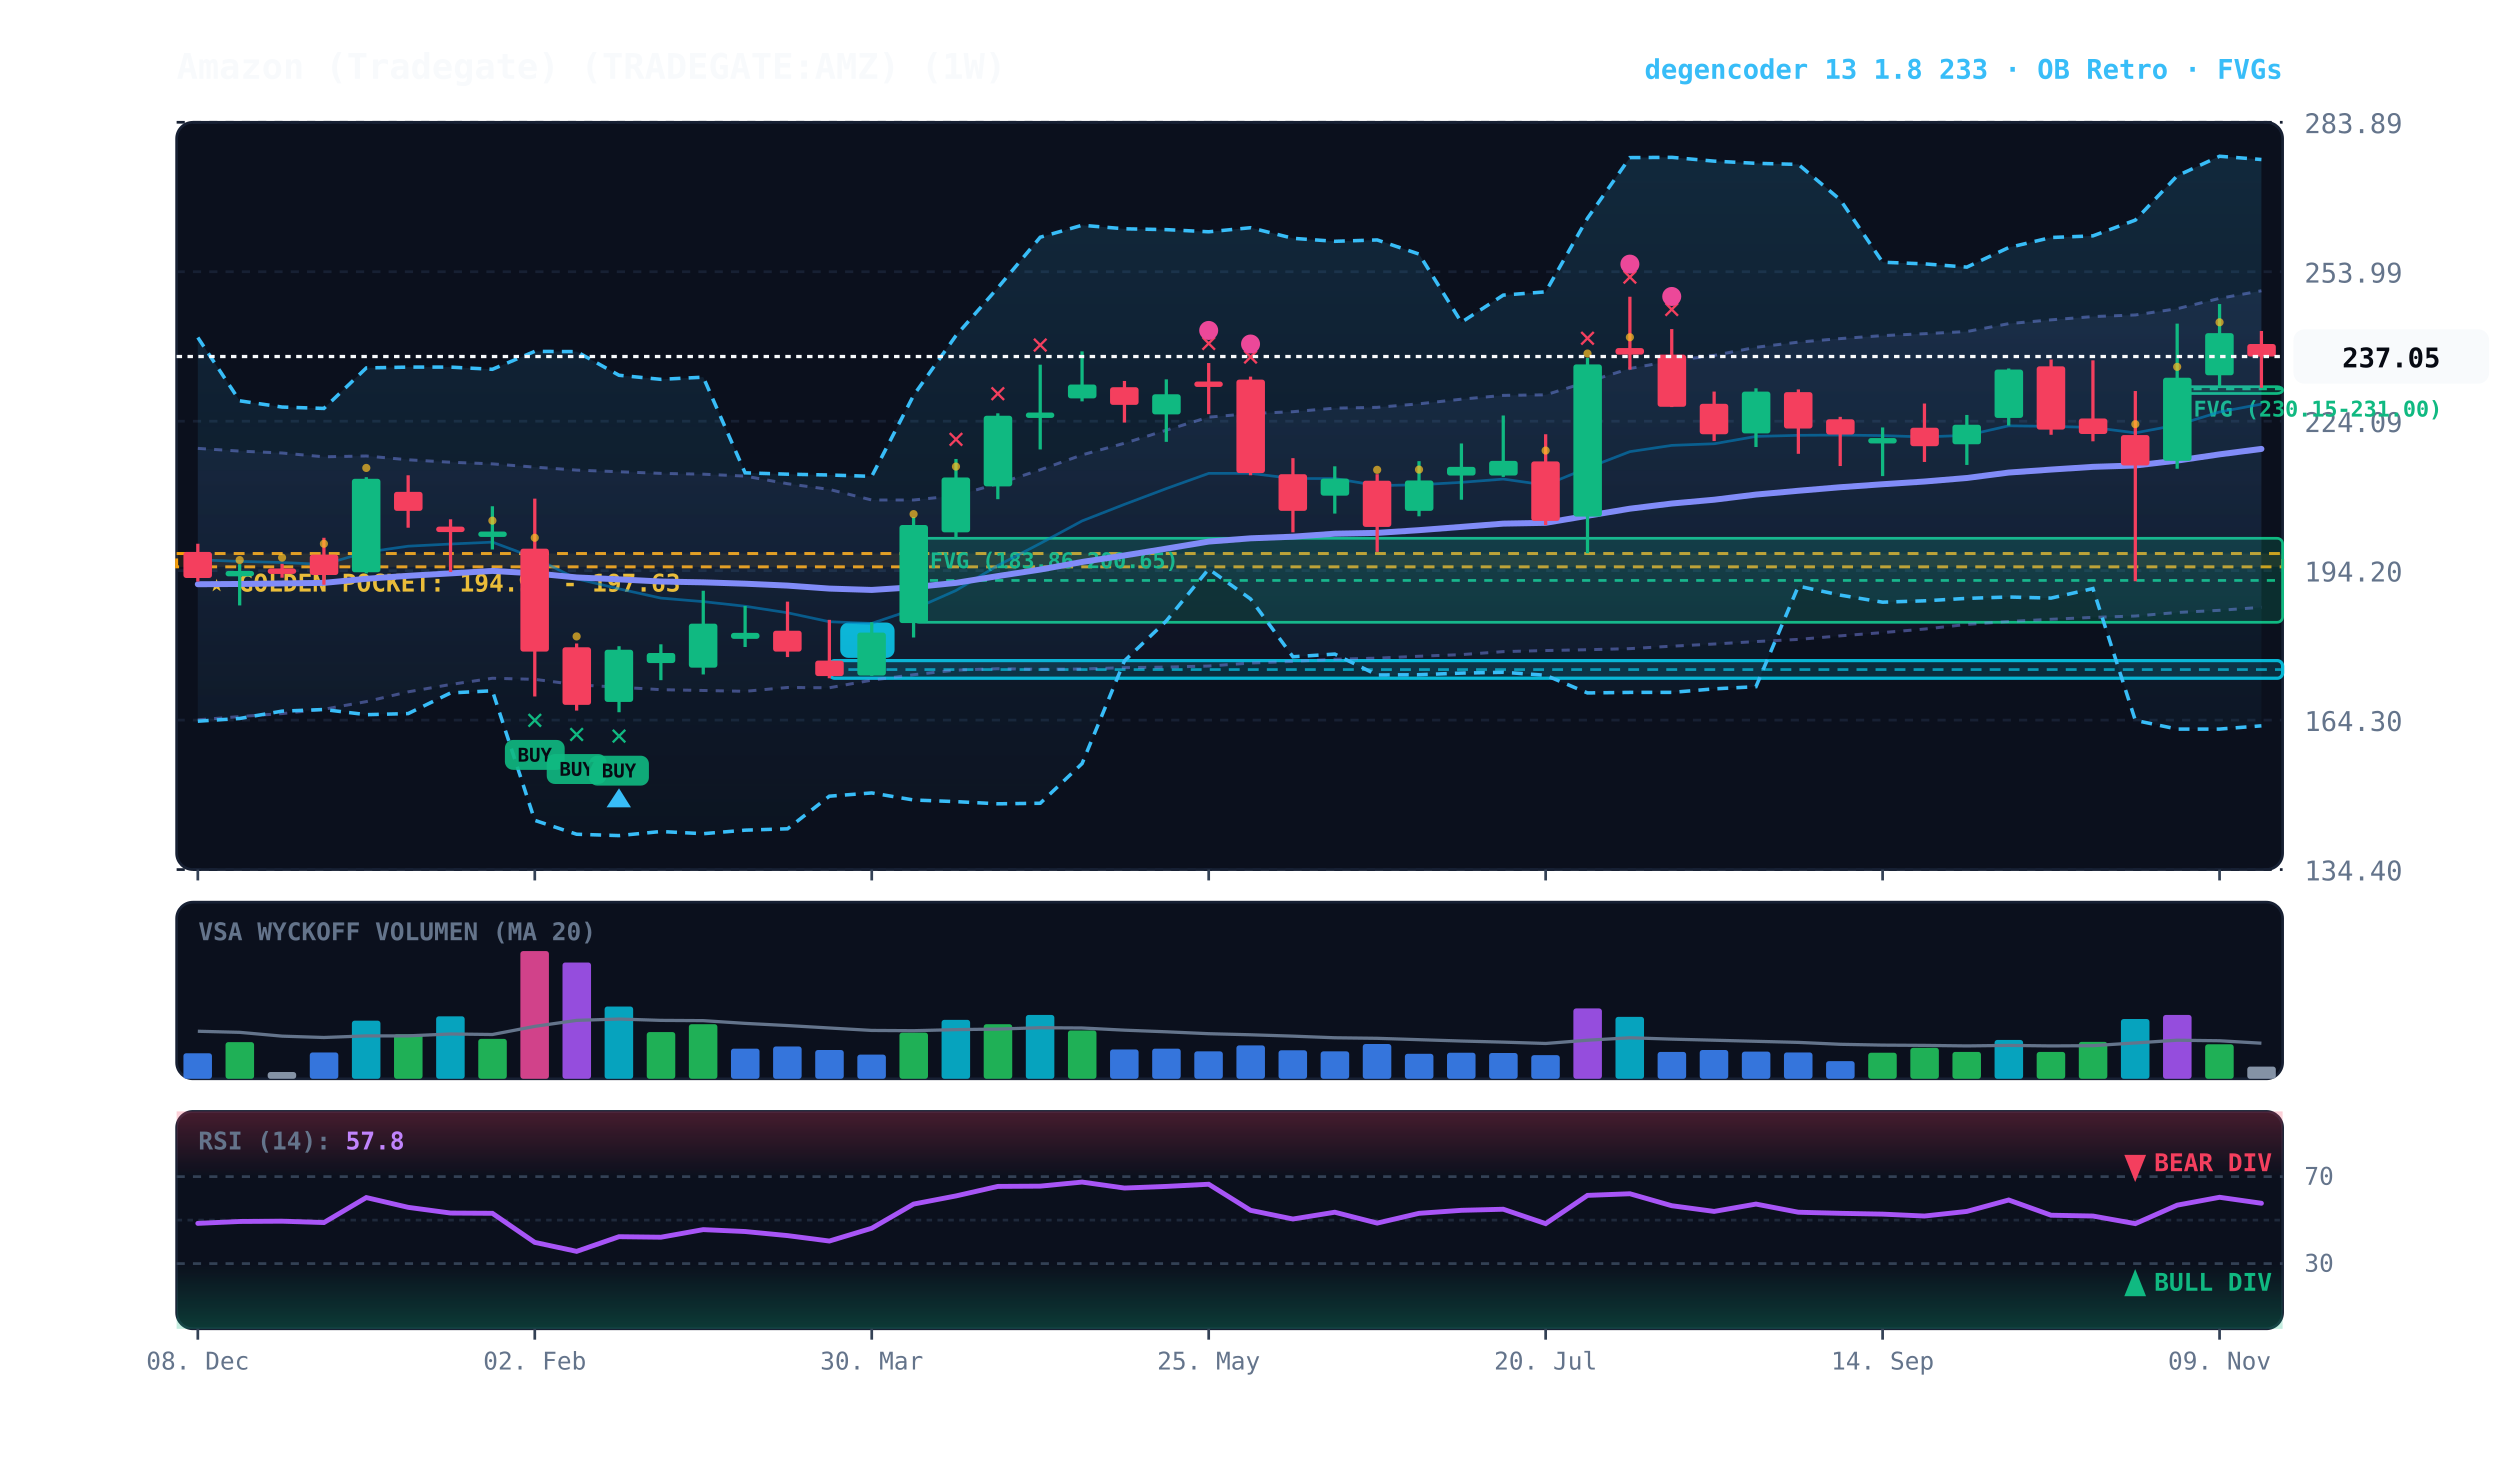
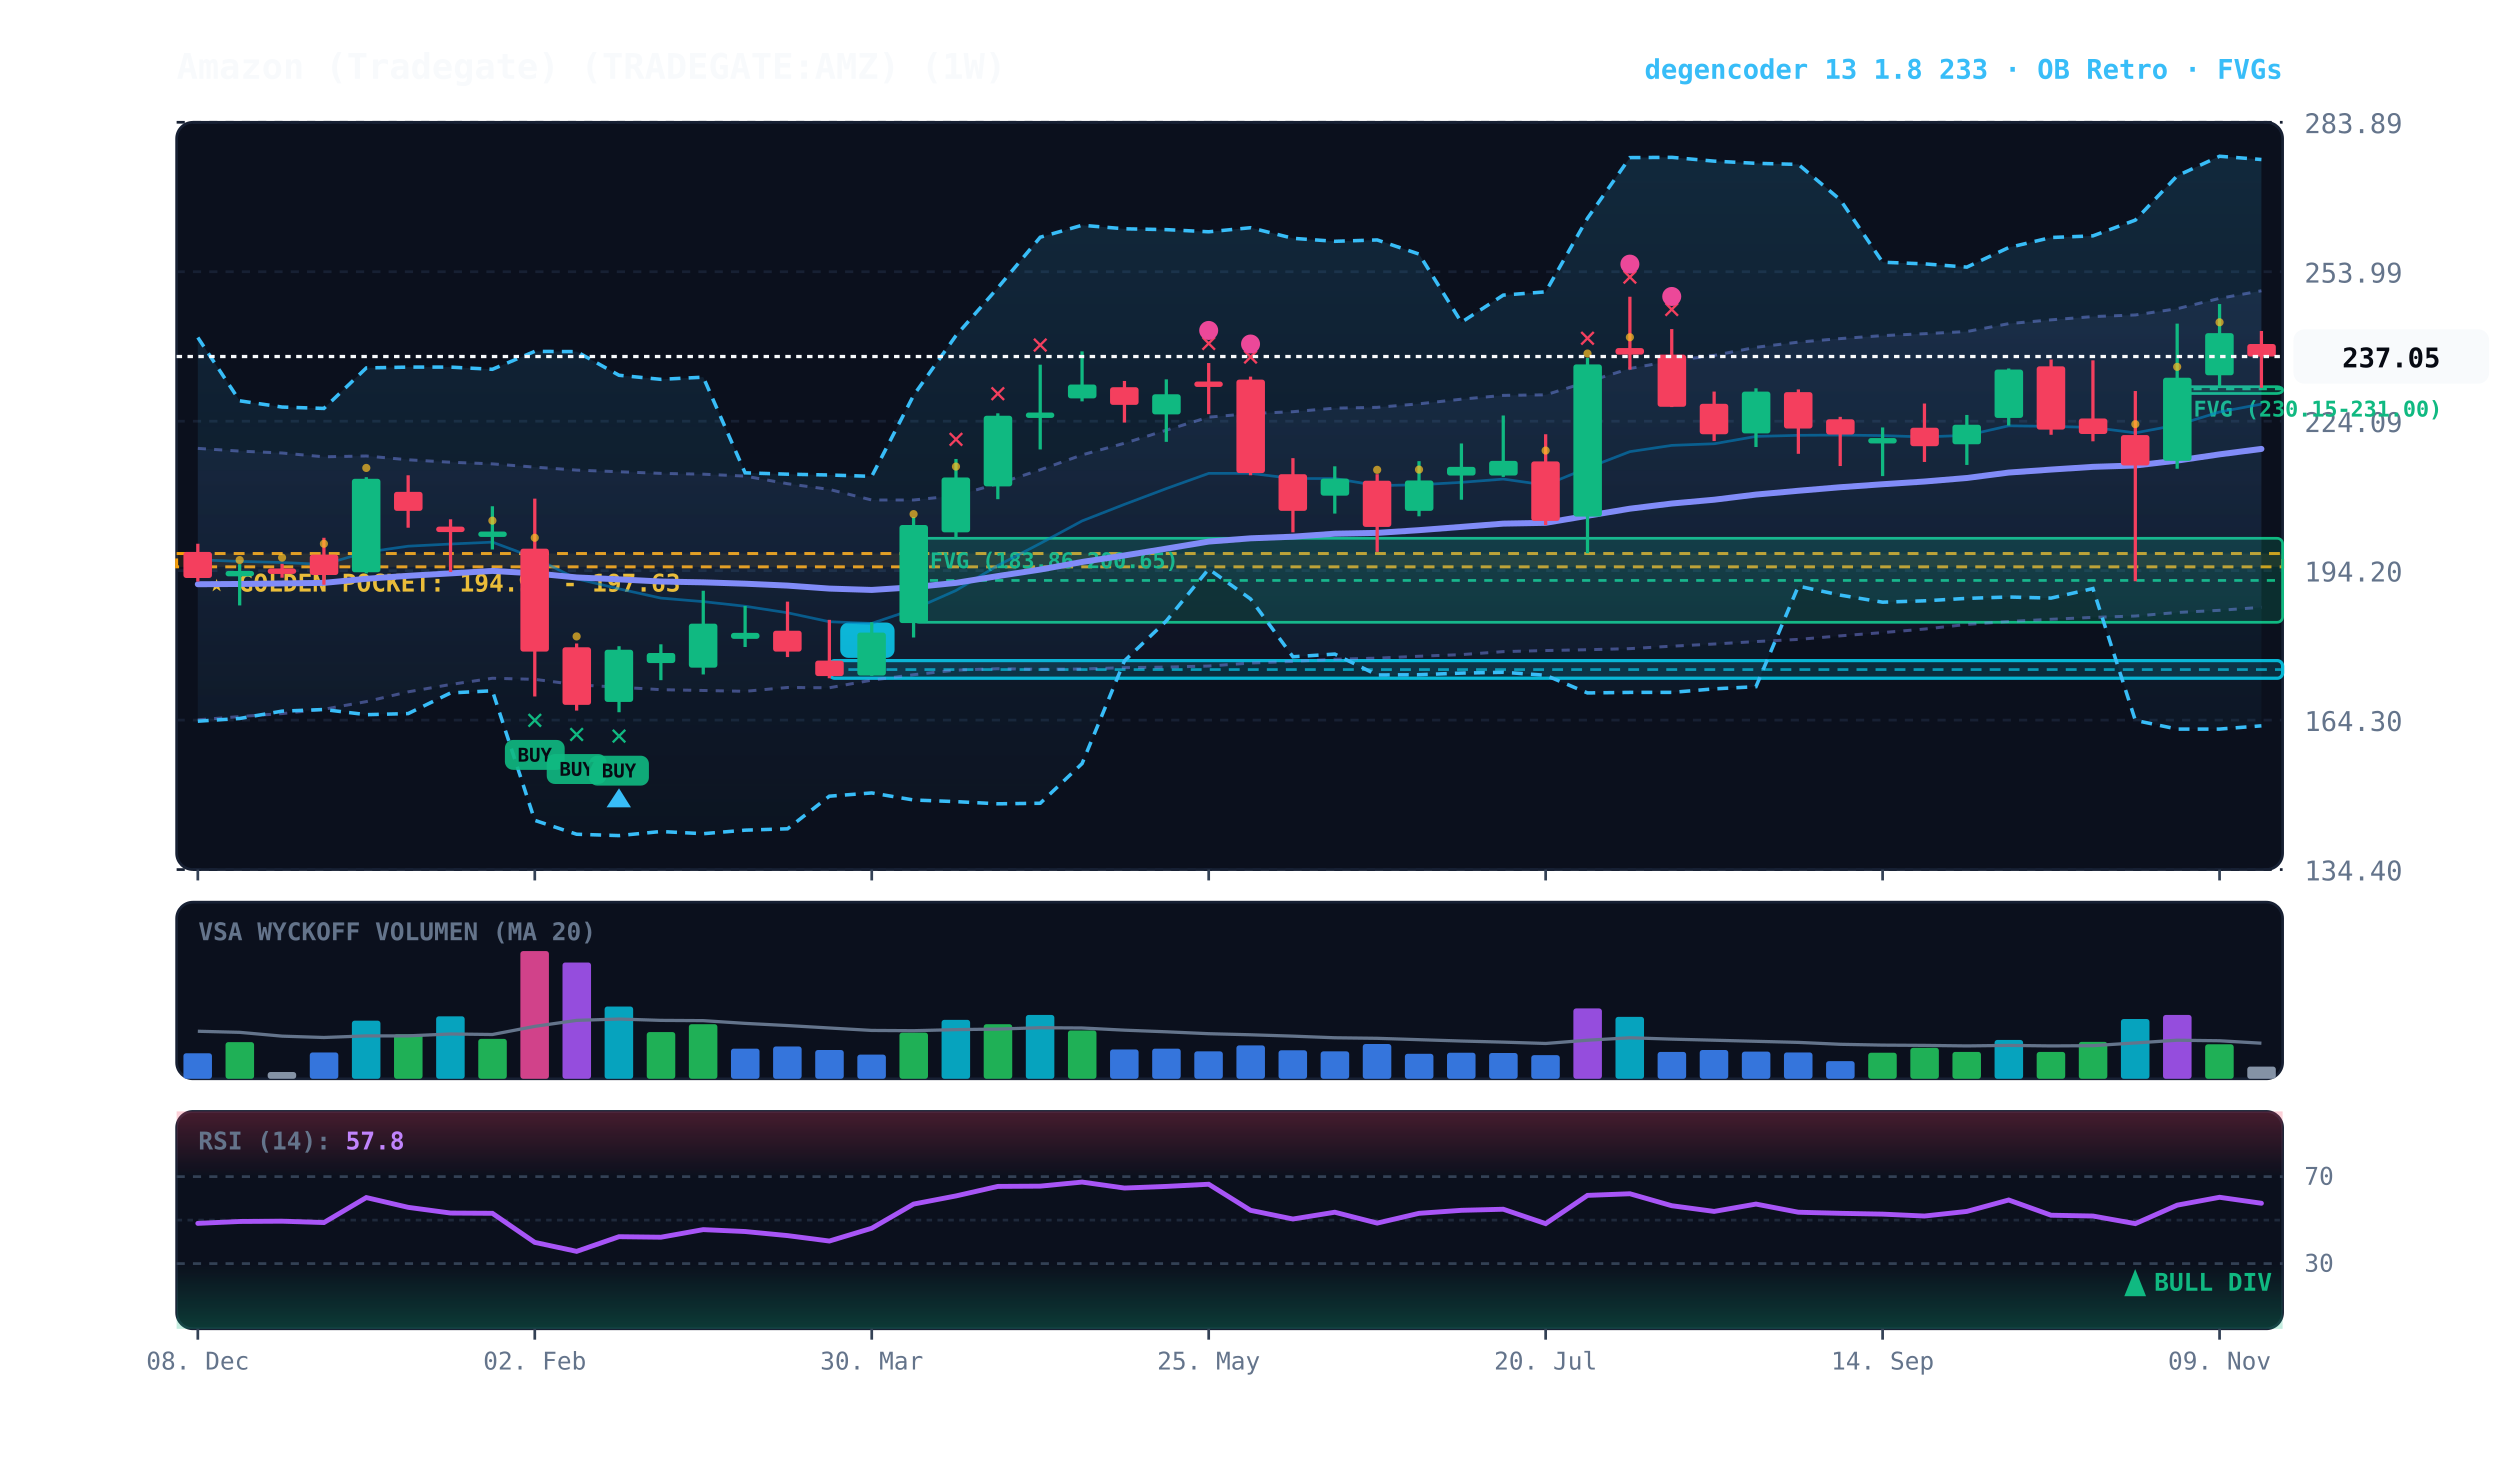
<svg xmlns="http://www.w3.org/2000/svg" viewBox="0 0 920 540" width="100%" height="100%" style="background:#070a13; font-family:'JetBrains Mono', monospace;">
  <defs>
    <linearGradient id="cloud-grad" x1="0%" y1="0%" x2="0%" y2="100%">
      <stop offset="0%" stop-color="#38bdf8" stop-opacity="0.14" />
      <stop offset="100%" stop-color="#38bdf8" stop-opacity="0.02" />
    </linearGradient>
    <linearGradient id="rfe-cloud" x1="0%" y1="0%" x2="0%" y2="100%">
      <stop offset="0%" stop-color="#818cf8" stop-opacity="0.09" />
      <stop offset="100%" stop-color="#818cf8" stop-opacity="0.02" />
    </linearGradient>
    <linearGradient id="rsi-overbought" x1="0%" y1="0%" x2="0%" y2="100%">
      <stop offset="0%" stop-color="#f43f5e" stop-opacity="0.25" />
      <stop offset="100%" stop-color="#f43f5e" stop-opacity="0.0" />
    </linearGradient>
    <linearGradient id="rsi-oversold" x1="0%" y1="0%" x2="0%" y2="100%">
      <stop offset="0%" stop-color="#10b981" stop-opacity="0.0" />
      <stop offset="100%" stop-color="#10b981" stop-opacity="0.25" />
    </linearGradient>
  </defs>
  <rect x="65" y="45" width="775" height="275" fill="#0b101d" rx="6" stroke="#172033" stroke-width="1" />
  <rect x="65" y="332" width="775" height="65" fill="#0b101d" rx="6" stroke="#172033" stroke-width="1" />
  <rect x="65" y="409" width="775" height="80" fill="#0b101d" rx="6" stroke="#172033" stroke-width="1" />
  <line x1="65" y1="320.0" x2="840" y2="320.0" stroke="#172033" stroke-dasharray="3,3" stroke-width="1" />
  <text x="848" y="324.0" fill="#64748b" font-size="10" text-anchor="start">134.40</text>
  <line x1="65" y1="265.0" x2="840" y2="265.0" stroke="#172033" stroke-dasharray="3,3" stroke-width="1" />
  <text x="848" y="269.0" fill="#64748b" font-size="10" text-anchor="start">164.30</text>
  <line x1="65" y1="210.0" x2="840" y2="210.0" stroke="#172033" stroke-dasharray="3,3" stroke-width="1" />
  <text x="848" y="214.0" fill="#64748b" font-size="10" text-anchor="start">194.20</text>
  <line x1="65" y1="155.0" x2="840" y2="155.0" stroke="#172033" stroke-dasharray="3,3" stroke-width="1" />
  <text x="848" y="159.0" fill="#64748b" font-size="10" text-anchor="start">224.09</text>
  <line x1="65" y1="100.0" x2="840" y2="100.0" stroke="#172033" stroke-dasharray="3,3" stroke-width="1" />
  <text x="848" y="104.0" fill="#64748b" font-size="10" text-anchor="start">253.99</text>
  <line x1="65" y1="45.0" x2="840" y2="45.0" stroke="#172033" stroke-dasharray="3,3" stroke-width="1" />
  <text x="848" y="49.0" fill="#64748b" font-size="10" text-anchor="start">283.89</text>
  <rect x="65" y="203.7" width="775" height="4.9" fill="rgba(245, 158, 11, 0.10)" stroke="#f59e0b" stroke-dasharray="4,3" stroke-width="1.1" />
  <text x="77" y="217.7" fill="#fbbf24" font-size="9" font-weight="bold">★ GOLDEN POCKET: 194.97 - 197.63</text>
  <rect x="801.2" y="142.3" width="38.8" height="2.5" fill="rgba(16, 185, 129, 0.18)" stroke="#10b981" stroke-width="1" rx="2" />
  <line x1="801.2" y1="143.1" x2="840" y2="143.1" stroke="#10b981" stroke-dasharray="3,3" stroke-width="1" />
  <text x="807.2" y="153.3" fill="#10b981" font-size="8" font-weight="bold">FVG (230.15-231.00)</text>
  <rect x="336.2" y="198.1" width="503.8" height="30.9" fill="rgba(16, 185, 129, 0.18)" stroke="#10b981" stroke-width="1" rx="2" />
  <line x1="336.2" y1="213.6" x2="840" y2="213.6" stroke="#10b981" stroke-dasharray="3,3" stroke-width="1" />
  <text x="342.2" y="209.1" fill="#10b981" font-size="8" font-weight="bold">FVG (183.86-200.65)</text>
  <rect x="305.2" y="243.1" width="534.8" height="6.5" fill="rgba(6, 182, 212, 0.18)" stroke="#06b6d4" stroke-width="1.2" rx="2" />
  <line x1="305.2" y1="246.4" x2="840" y2="246.4" stroke="#06b6d4" stroke-dasharray="4,3" stroke-width="1.0" opacity="0.8" />
  <rect x="309.2" y="229.1" width="20" height="13" fill="#06b6d4" rx="3" />
  <text x="319.2" y="239.1" fill="#070a13" font-size="8" font-weight="bold" text-anchor="middle">B</text>
  <polygon points="72.8,165.0 88.2,166.0 103.8,166.7 119.2,168.1 134.8,167.8 150.2,169.2 165.8,170.1 181.2,170.7 196.8,171.9 212.2,173.0 227.8,173.6 243.2,174.2 258.8,174.5 274.2,175.2 289.8,178.0 305.2,180.1 320.8,184.0 336.2,184.0 351.8,182.4 367.2,178.0 382.8,172.9 398.2,167.4 413.8,163.1 429.2,158.3 444.8,153.5 460.2,152.2 475.8,151.5 491.2,150.2 506.8,149.9 522.2,148.6 537.8,146.9 553.2,145.5 568.8,145.3 584.2,140.5 599.8,135.6 615.2,132.8 630.8,130.8 646.2,127.8 661.8,125.9 677.2,124.6 692.8,123.5 708.2,122.8 723.8,122.0 739.2,119.1 754.8,117.7 770.2,116.5 785.8,115.9 801.2,113.6 816.8,109.8 832.2,107.0 832.2,223.5 816.8,224.6 801.2,225.4 785.8,226.7 770.2,227.2 754.8,227.9 739.2,228.7 723.8,229.8 708.2,231.5 692.8,232.8 677.2,234.0 661.8,235.3 646.2,236.1 630.8,237.0 615.2,237.8 599.8,238.7 584.2,239.1 568.8,239.4 553.2,239.8 537.8,240.9 522.2,241.5 506.8,242.2 491.2,242.6 475.8,243.4 460.2,244.0 444.8,245.1 429.2,245.5 413.8,245.7 398.2,246.2 382.8,246.3 367.2,246.1 351.8,246.6 336.2,248.3 320.8,250.3 305.2,253.1 289.8,253.0 274.2,254.4 258.8,254.1 243.2,253.8 227.8,252.9 212.2,252.0 196.8,250.0 181.2,249.6 165.8,251.9 150.2,254.6 134.8,258.2 119.2,261.0 103.8,262.6 88.2,263.7 72.8,264.9" fill="url(#rfe-cloud)" />
  <polyline points="72.8,165.0 88.2,166.0 103.8,166.7 119.2,168.1 134.8,167.8 150.2,169.2 165.8,170.1 181.2,170.7 196.8,171.9 212.2,173.0 227.8,173.6 243.2,174.2 258.8,174.5 274.2,175.2 289.8,178.0 305.2,180.1 320.8,184.0 336.2,184.0 351.8,182.4 367.2,178.0 382.8,172.9 398.2,167.4 413.8,163.1 429.2,158.3 444.8,153.5 460.2,152.2 475.8,151.5 491.2,150.2 506.8,149.9 522.2,148.6 537.8,146.9 553.2,145.5 568.8,145.3 584.2,140.5 599.8,135.6 615.2,132.8 630.8,130.8 646.2,127.8 661.8,125.9 677.2,124.6 692.8,123.5 708.2,122.8 723.8,122.0 739.2,119.1 754.8,117.7 770.2,116.5 785.8,115.9 801.2,113.6 816.8,109.8 832.2,107.0" fill="none" stroke="#818cf8" stroke-width="1.1" stroke-opacity="0.45" stroke-dasharray="3,3" />
  <polyline points="72.8,264.9 88.2,263.7 103.8,262.6 119.2,261.0 134.8,258.2 150.2,254.6 165.8,251.9 181.2,249.6 196.8,250.0 212.2,252.0 227.8,252.9 243.2,253.8 258.8,254.1 274.2,254.4 289.8,253.0 305.2,253.1 320.8,250.3 336.2,248.3 351.8,246.6 367.2,246.1 382.8,246.3 398.2,246.2 413.8,245.7 429.2,245.5 444.8,245.1 460.2,244.0 475.8,243.4 491.2,242.6 506.8,242.2 522.2,241.5 537.8,240.9 553.2,239.8 568.8,239.4 584.2,239.1 599.8,238.7 615.2,237.8 630.8,237.0 646.2,236.1 661.8,235.3 677.2,234.0 692.8,232.8 708.2,231.5 723.8,229.8 739.2,228.7 754.8,227.9 770.2,227.2 785.8,226.7 801.2,225.4 816.8,224.6 832.2,223.5" fill="none" stroke="#818cf8" stroke-width="1.1" stroke-opacity="0.45" stroke-dasharray="3,3" />
  <polygon points="72.8,124.2 88.2,147.5 103.8,149.8 119.2,150.3 134.8,135.4 150.2,135.1 165.8,135.1 181.2,135.9 196.8,129.3 212.2,129.4 227.8,138.1 243.2,139.6 258.8,138.8 274.2,174.0 289.8,174.5 305.2,174.8 320.8,175.3 336.2,145.5 351.8,123.5 367.2,105.9 382.8,87.3 398.2,82.9 413.8,84.2 429.2,84.5 444.8,85.3 460.2,83.8 475.8,87.7 491.2,88.8 506.8,88.3 522.2,93.5 537.8,118.6 553.2,108.6 568.8,107.4 584.2,80.3 599.8,58.0 615.2,57.9 630.8,59.3 646.2,60.1 661.8,60.5 677.2,73.5 692.8,96.5 708.2,97.1 723.8,98.3 739.2,91.1 754.8,87.4 770.2,86.8 785.8,81.0 801.2,64.7 816.8,57.5 832.2,58.7 832.2,267.1 816.8,268.3 801.2,268.3 785.8,265.1 770.2,216.6 754.8,220.1 739.2,219.7 723.8,220.2 708.2,221.1 692.8,221.6 677.2,219.0 661.8,215.7 646.2,252.7 630.8,253.5 615.2,254.8 599.8,254.8 584.2,255.0 568.8,248.5 553.2,247.4 537.8,247.7 522.2,248.3 506.8,248.4 491.2,240.7 475.8,241.7 460.2,220.4 444.8,209.4 429.2,228.5 413.8,243.2 398.2,281.0 382.8,295.6 367.2,295.8 351.8,295.0 336.2,294.4 320.8,291.8 305.2,293.0 289.8,305.0 274.2,305.5 258.8,306.8 243.2,306.0 227.8,307.5 212.2,307.0 196.8,301.9 181.2,254.2 165.8,255.0 150.2,262.6 134.8,263.0 119.2,261.1 103.8,261.7 88.2,264.4 72.8,265.4" fill="url(#cloud-grad)" />
  <polyline points="72.8,124.2 88.2,147.5 103.8,149.8 119.2,150.3 134.8,135.4 150.2,135.1 165.8,135.1 181.2,135.9 196.8,129.3 212.2,129.4 227.8,138.1 243.2,139.6 258.8,138.8 274.2,174.0 289.8,174.5 305.2,174.8 320.8,175.3 336.2,145.5 351.8,123.5 367.2,105.9 382.8,87.3 398.2,82.9 413.8,84.2 429.2,84.5 444.8,85.3 460.2,83.8 475.8,87.7 491.2,88.8 506.8,88.3 522.2,93.5 537.8,118.6 553.2,108.6 568.8,107.4 584.2,80.3 599.8,58.0 615.2,57.9 630.8,59.3 646.2,60.1 661.8,60.5 677.2,73.5 692.8,96.5 708.2,97.1 723.8,98.3 739.2,91.1 754.8,87.4 770.2,86.8 785.8,81.0 801.2,64.7 816.8,57.5 832.2,58.7" fill="none" stroke="#38bdf8" stroke-width="1.3" stroke-dasharray="4,3" />
  <polyline points="72.8,265.4 88.2,264.4 103.8,261.7 119.2,261.1 134.8,263.0 150.2,262.6 165.8,255.0 181.2,254.2 196.8,301.9 212.2,307.0 227.8,307.5 243.2,306.0 258.8,306.8 274.2,305.5 289.8,305.0 305.2,293.0 320.8,291.8 336.2,294.4 351.8,295.0 367.2,295.8 382.8,295.6 398.2,281.0 413.8,243.2 429.2,228.5 444.8,209.4 460.2,220.4 475.8,241.7 491.2,240.7 506.8,248.4 522.2,248.3 537.8,247.7 553.2,247.4 568.8,248.5 584.2,255.0 599.8,254.8 615.2,254.8 630.8,253.5 646.2,252.7 661.8,215.7 677.2,219.0 692.8,221.6 708.2,221.1 723.8,220.2 739.2,219.7 754.8,220.1 770.2,216.6 785.8,265.1 801.2,268.3 816.8,268.3 832.2,267.1" fill="none" stroke="#38bdf8" stroke-width="1.3" stroke-dasharray="4,3" />
  <polyline points="72.8,206.0 88.2,206.6 103.8,207.0 119.2,207.7 134.8,203.2 150.2,201.0 165.8,200.2 181.2,199.5 196.8,205.3 212.2,213.0 227.8,216.7 243.2,220.1 258.8,221.4 274.2,223.1 289.8,225.5 305.2,228.8 320.8,229.4 336.2,224.2 351.8,217.3 367.2,208.1 382.8,200.0 398.2,191.7 413.8,185.6 429.2,179.8 444.8,174.2 460.2,174.2 475.8,176.1 491.2,176.1 506.8,178.7 522.2,178.4 537.8,177.5 553.2,176.3 568.8,178.5 584.2,172.2 599.8,166.2 615.2,163.9 630.8,163.3 646.2,160.6 661.8,160.2 677.2,160.1 692.8,160.3 708.2,160.8 723.8,160.2 739.2,156.7 754.8,156.9 770.2,157.3 785.8,159.3 801.2,156.4 816.8,151.6 832.2,148.7" fill="none" stroke="#0284c7" stroke-width="1.0" stroke-opacity="0.6" />
  <polyline points="72.8,215.0 88.2,214.9 103.8,214.7 119.2,214.5 134.8,213.0 150.2,211.9 165.8,211.0 181.2,210.1 196.8,211.0 212.2,212.5 227.8,213.2 243.2,214.0 258.8,214.3 274.2,214.8 289.8,215.5 305.2,216.6 320.8,217.1 336.2,216.1 351.8,214.5 367.2,212.0 382.8,209.6 398.2,206.8 413.8,204.4 429.2,201.9 444.8,199.3 460.2,198.1 475.8,197.5 491.2,196.4 506.8,196.1 522.2,195.1 537.8,193.9 553.2,192.7 568.8,192.4 584.2,189.8 599.8,187.2 615.2,185.3 630.8,183.9 646.2,182.0 661.8,180.6 677.2,179.3 692.8,178.2 708.2,177.2 723.8,175.9 739.2,173.9 754.8,172.8 770.2,171.8 785.8,171.3 801.2,169.5 816.8,167.2 832.2,165.2" fill="none" stroke="#818cf8" stroke-width="2.2" stroke-linecap="round" />
  <line x1="72.8" y1="200.1" x2="72.8" y2="214.0" stroke="#f43f5e" stroke-width="1.2" />
  <rect x="67.5" y="203.1" width="10.5" height="9.6" fill="#f43f5e" rx="1" />
  <line x1="88.2" y1="207.6" x2="88.2" y2="222.8" stroke="#10b981" stroke-width="1.2" />
  <rect x="83.0" y="210.1" width="10.5" height="2.0" fill="#10b981" rx="1" />
  <circle cx="88.2" cy="206.1" r="1.5" fill="#fbbf24" opacity="0.7" />
  <line x1="103.8" y1="207.5" x2="103.8" y2="212.6" stroke="#f43f5e" stroke-width="1.2" />
  <rect x="98.5" y="209.2" width="10.5" height="2.0" fill="#f43f5e" rx="1" />
  <circle cx="103.8" cy="205.2" r="1.5" fill="#fbbf24" opacity="0.7" />
  <line x1="119.2" y1="197.9" x2="119.2" y2="215.2" stroke="#f43f5e" stroke-width="1.2" />
  <rect x="114.0" y="204.1" width="10.5" height="7.5" fill="#f43f5e" rx="1" />
  <circle cx="119.2" cy="200.1" r="1.5" fill="#fbbf24" opacity="0.7" />
  <line x1="134.8" y1="175.6" x2="134.8" y2="211.0" stroke="#10b981" stroke-width="1.2" />
  <rect x="129.5" y="176.2" width="10.5" height="34.4" fill="#10b981" rx="1" />
  <circle cx="134.8" cy="172.2" r="1.5" fill="#fbbf24" opacity="0.7" />
  <line x1="150.2" y1="174.9" x2="150.2" y2="194.2" stroke="#f43f5e" stroke-width="1.2" />
  <rect x="145.0" y="181.0" width="10.5" height="7.0" fill="#f43f5e" rx="1" />
  <line x1="165.8" y1="191.1" x2="165.8" y2="210.5" stroke="#f43f5e" stroke-width="1.2" />
  <rect x="160.5" y="193.8" width="10.5" height="2.0" fill="#f43f5e" rx="1" />
  <line x1="181.2" y1="186.3" x2="181.2" y2="202.2" stroke="#10b981" stroke-width="1.2" />
  <rect x="176.0" y="195.6" width="10.5" height="2.0" fill="#10b981" rx="1" />
  <circle cx="181.2" cy="191.6" r="1.5" fill="#fbbf24" opacity="0.7" />
  <line x1="196.8" y1="183.5" x2="196.8" y2="256.3" stroke="#f43f5e" stroke-width="1.2" />
  <rect x="191.5" y="201.9" width="10.5" height="37.9" fill="#f43f5e" rx="1" />
  <text x="196.8" y="268.3" fill="#10b981" font-size="11" font-weight="bold" text-anchor="middle">✕</text>
  <rect x="185.8" y="272.3" width="22" height="11" fill="#10b981" rx="3" opacity="0.9" />
  <text x="196.8" y="280.3" fill="#070a13" font-size="7" font-weight="bold" text-anchor="middle">BUY</text>
  <circle cx="196.8" cy="197.9" r="1.5" fill="#fbbf24" opacity="0.7" />
  <line x1="212.2" y1="236.8" x2="212.2" y2="261.5" stroke="#f43f5e" stroke-width="1.2" />
  <rect x="207.0" y="238.2" width="10.5" height="21.2" fill="#f43f5e" rx="1" />
  <text x="212.2" y="273.5" fill="#10b981" font-size="11" font-weight="bold" text-anchor="middle">✕</text>
  <rect x="201.2" y="277.5" width="22" height="11" fill="#10b981" rx="3" opacity="0.9" />
  <text x="212.2" y="285.5" fill="#070a13" font-size="7" font-weight="bold" text-anchor="middle">BUY</text>
  <circle cx="212.2" cy="234.2" r="1.5" fill="#fbbf24" opacity="0.7" />
  <line x1="227.8" y1="237.8" x2="227.8" y2="262.1" stroke="#10b981" stroke-width="1.2" />
  <rect x="222.5" y="239.1" width="10.5" height="19.2" fill="#10b981" rx="1" />
  <text x="227.8" y="274.1" fill="#10b981" font-size="11" font-weight="bold" text-anchor="middle">✕</text>
  <rect x="216.8" y="278.1" width="22" height="11" fill="#10b981" rx="3" opacity="0.9" />
  <text x="227.8" y="286.1" fill="#070a13" font-size="7" font-weight="bold" text-anchor="middle">BUY</text>
  <polygon points="227.8,290.1 223.2,297.1 232.2,297.1" fill="#38bdf8" />
  <line x1="243.2" y1="237.1" x2="243.2" y2="250.3" stroke="#10b981" stroke-width="1.2" />
  <rect x="238.0" y="240.3" width="10.5" height="3.7" fill="#10b981" rx="1" />
  <line x1="258.8" y1="217.4" x2="258.8" y2="248.2" stroke="#10b981" stroke-width="1.2" />
  <rect x="253.5" y="229.5" width="10.5" height="16.2" fill="#10b981" rx="1" />
  <line x1="274.2" y1="223.0" x2="274.2" y2="238.1" stroke="#10b981" stroke-width="1.2" />
  <rect x="269.0" y="232.9" width="10.5" height="2.2" fill="#10b981" rx="1" />
  <line x1="289.8" y1="221.4" x2="289.8" y2="241.8" stroke="#f43f5e" stroke-width="1.2" />
  <rect x="284.5" y="232.1" width="10.5" height="7.7" fill="#f43f5e" rx="1" />
  <line x1="305.2" y1="228.1" x2="305.2" y2="249.6" stroke="#f43f5e" stroke-width="1.2" />
  <rect x="300.0" y="243.1" width="10.5" height="5.7" fill="#f43f5e" rx="1" />
  <line x1="320.8" y1="229.0" x2="320.8" y2="248.7" stroke="#10b981" stroke-width="1.2" />
  <rect x="315.5" y="232.8" width="10.5" height="15.8" fill="#10b981" rx="1" />
  <line x1="336.2" y1="190.3" x2="336.2" y2="234.6" stroke="#10b981" stroke-width="1.2" />
  <rect x="331.0" y="193.2" width="10.5" height="36.1" fill="#10b981" rx="1" />
  <circle cx="336.2" cy="189.2" r="1.5" fill="#fbbf24" opacity="0.7" />
  <line x1="351.8" y1="168.9" x2="351.8" y2="198.1" stroke="#10b981" stroke-width="1.2" />
  <rect x="346.5" y="175.7" width="10.5" height="20.2" fill="#10b981" rx="1" />
  <text x="351.8" y="164.9" fill="#f43f5e" font-size="11" font-weight="bold" text-anchor="middle">✕</text>
  <circle cx="351.8" cy="171.7" r="1.5" fill="#fbbf24" opacity="0.7" />
  <line x1="367.2" y1="152.1" x2="367.2" y2="183.7" stroke="#10b981" stroke-width="1.2" />
  <rect x="362.0" y="153.0" width="10.5" height="26.0" fill="#10b981" rx="1" />
  <text x="367.2" y="148.1" fill="#f43f5e" font-size="11" font-weight="bold" text-anchor="middle">✕</text>
  <line x1="382.8" y1="134.2" x2="382.8" y2="165.4" stroke="#10b981" stroke-width="1.2" />
  <rect x="377.5" y="151.8" width="10.5" height="2.0" fill="#10b981" rx="1" />
  <text x="382.8" y="130.2" fill="#f43f5e" font-size="11" font-weight="bold" text-anchor="middle">✕</text>
  <line x1="398.2" y1="129.3" x2="398.2" y2="147.7" stroke="#10b981" stroke-width="1.2" />
  <rect x="393.0" y="141.5" width="10.5" height="5.1" fill="#10b981" rx="1" />
  <line x1="413.8" y1="140.2" x2="413.8" y2="155.5" stroke="#f43f5e" stroke-width="1.2" />
  <rect x="408.5" y="142.5" width="10.5" height="6.5" fill="#f43f5e" rx="1" />
  <line x1="429.2" y1="139.6" x2="429.2" y2="162.6" stroke="#10b981" stroke-width="1.2" />
  <rect x="424.0" y="145.1" width="10.5" height="7.4" fill="#10b981" rx="1" />
  <line x1="444.8" y1="133.6" x2="444.8" y2="152.4" stroke="#f43f5e" stroke-width="1.2" />
  <rect x="439.5" y="140.4" width="10.5" height="2.0" fill="#f43f5e" rx="1" />
  <text x="444.8" y="129.6" fill="#f43f5e" font-size="11" font-weight="bold" text-anchor="middle">✕</text>
  <circle cx="444.8" cy="121.6" r="3.5" fill="#ec4899" />
  <line x1="460.2" y1="138.6" x2="460.2" y2="174.9" stroke="#f43f5e" stroke-width="1.2" />
  <rect x="455.0" y="139.7" width="10.5" height="34.4" fill="#f43f5e" rx="1" />
  <text x="460.2" y="134.6" fill="#f43f5e" font-size="11" font-weight="bold" text-anchor="middle">✕</text>
  <circle cx="460.2" cy="126.6" r="3.5" fill="#ec4899" />
  <line x1="475.8" y1="168.6" x2="475.8" y2="195.9" stroke="#f43f5e" stroke-width="1.2" />
  <rect x="470.5" y="174.5" width="10.5" height="13.5" fill="#f43f5e" rx="1" />
  <line x1="491.2" y1="171.6" x2="491.2" y2="189.0" stroke="#10b981" stroke-width="1.2" />
  <rect x="486.0" y="176.1" width="10.5" height="6.3" fill="#10b981" rx="1" />
  <line x1="506.8" y1="174.5" x2="506.8" y2="203.1" stroke="#f43f5e" stroke-width="1.2" />
  <rect x="501.5" y="176.9" width="10.5" height="17.0" fill="#f43f5e" rx="1" />
  <circle cx="506.8" cy="172.9" r="1.5" fill="#fbbf24" opacity="0.7" />
  <line x1="522.2" y1="169.7" x2="522.2" y2="190.0" stroke="#10b981" stroke-width="1.2" />
  <rect x="517.0" y="176.8" width="10.5" height="11.2" fill="#10b981" rx="1" />
  <circle cx="522.2" cy="172.8" r="1.5" fill="#fbbf24" opacity="0.7" />
  <line x1="537.8" y1="163.2" x2="537.8" y2="183.9" stroke="#10b981" stroke-width="1.2" />
  <rect x="532.5" y="171.8" width="10.5" height="3.2" fill="#10b981" rx="1" />
  <line x1="553.2" y1="152.9" x2="553.2" y2="175.5" stroke="#10b981" stroke-width="1.2" />
  <rect x="548.0" y="169.6" width="10.5" height="5.4" fill="#10b981" rx="1" />
  <line x1="568.8" y1="159.8" x2="568.8" y2="193.2" stroke="#f43f5e" stroke-width="1.2" />
  <rect x="563.5" y="169.8" width="10.5" height="21.9" fill="#f43f5e" rx="1" />
  <circle cx="568.8" cy="165.8" r="1.5" fill="#fbbf24" opacity="0.7" />
  <line x1="584.2" y1="131.7" x2="584.2" y2="203.6" stroke="#10b981" stroke-width="1.2" />
  <rect x="579.0" y="134.1" width="10.5" height="56.0" fill="#10b981" rx="1" />
  <text x="584.2" y="127.7" fill="#f43f5e" font-size="11" font-weight="bold" text-anchor="middle">✕</text>
  <circle cx="584.2" cy="130.1" r="1.5" fill="#fbbf24" opacity="0.7" />
  <line x1="599.8" y1="109.2" x2="599.8" y2="136.0" stroke="#f43f5e" stroke-width="1.2" />
  <rect x="594.5" y="128.1" width="10.5" height="2.4" fill="#f43f5e" rx="1" />
  <text x="599.8" y="105.2" fill="#f43f5e" font-size="11" font-weight="bold" text-anchor="middle">✕</text>
  <circle cx="599.8" cy="97.2" r="3.5" fill="#ec4899" />
  <circle cx="599.8" cy="124.1" r="1.5" fill="#fbbf24" opacity="0.7" />
  <line x1="615.2" y1="121.1" x2="615.2" y2="149.8" stroke="#f43f5e" stroke-width="1.2" />
  <rect x="610.0" y="130.5" width="10.5" height="19.2" fill="#f43f5e" rx="1" />
  <text x="615.2" y="117.1" fill="#f43f5e" font-size="11" font-weight="bold" text-anchor="middle">✕</text>
  <circle cx="615.2" cy="109.1" r="3.5" fill="#ec4899" />
  <line x1="630.8" y1="144.1" x2="630.8" y2="162.3" stroke="#f43f5e" stroke-width="1.2" />
  <rect x="625.5" y="148.6" width="10.5" height="11.2" fill="#f43f5e" rx="1" />
  <line x1="646.2" y1="142.9" x2="646.2" y2="164.5" stroke="#10b981" stroke-width="1.2" />
  <rect x="641.0" y="144.1" width="10.5" height="15.4" fill="#10b981" rx="1" />
  <line x1="661.8" y1="143.3" x2="661.8" y2="167.0" stroke="#f43f5e" stroke-width="1.2" />
  <rect x="656.5" y="144.3" width="10.5" height="13.4" fill="#f43f5e" rx="1" />
  <line x1="677.2" y1="153.4" x2="677.2" y2="171.5" stroke="#f43f5e" stroke-width="1.2" />
  <rect x="672.0" y="154.3" width="10.5" height="5.6" fill="#f43f5e" rx="1" />
  <line x1="692.8" y1="157.3" x2="692.8" y2="175.2" stroke="#10b981" stroke-width="1.2" />
  <rect x="687.5" y="161.2" width="10.5" height="2.0" fill="#10b981" rx="1" />
  <line x1="708.2" y1="148.5" x2="708.2" y2="170.0" stroke="#f43f5e" stroke-width="1.2" />
  <rect x="703.0" y="157.4" width="10.5" height="6.8" fill="#f43f5e" rx="1" />
  <line x1="723.8" y1="152.7" x2="723.8" y2="171.1" stroke="#10b981" stroke-width="1.2" />
  <rect x="718.5" y="156.3" width="10.5" height="7.2" fill="#10b981" rx="1" />
  <line x1="739.2" y1="135.6" x2="739.2" y2="156.6" stroke="#10b981" stroke-width="1.2" />
  <rect x="734.0" y="136.0" width="10.5" height="17.8" fill="#10b981" rx="1" />
  <line x1="754.8" y1="132.3" x2="754.8" y2="160.0" stroke="#f43f5e" stroke-width="1.2" />
  <rect x="749.5" y="134.8" width="10.5" height="23.3" fill="#f43f5e" rx="1" />
  <line x1="770.2" y1="132.6" x2="770.2" y2="162.4" stroke="#f43f5e" stroke-width="1.2" />
  <rect x="765.0" y="154.0" width="10.5" height="5.7" fill="#f43f5e" rx="1" />
  <line x1="785.8" y1="143.9" x2="785.8" y2="213.9" stroke="#f43f5e" stroke-width="1.2" />
  <rect x="780.5" y="160.1" width="10.5" height="11.2" fill="#f43f5e" rx="1" />
  <circle cx="785.8" cy="156.1" r="1.5" fill="#fbbf24" opacity="0.7" />
  <line x1="801.2" y1="119.1" x2="801.2" y2="172.5" stroke="#10b981" stroke-width="1.2" />
  <rect x="796.0" y="139.0" width="10.5" height="30.6" fill="#10b981" rx="1" />
  <circle cx="801.2" cy="135.0" r="1.5" fill="#fbbf24" opacity="0.7" />
  <line x1="816.8" y1="111.9" x2="816.8" y2="142.3" stroke="#10b981" stroke-width="1.2" />
  <rect x="811.5" y="122.6" width="10.5" height="15.5" fill="#10b981" rx="1" />
  <circle cx="816.8" cy="118.6" r="1.5" fill="#fbbf24" opacity="0.7" />
  <line x1="832.2" y1="121.8" x2="832.2" y2="142.7" stroke="#f43f5e" stroke-width="1.2" />
  <rect x="827.0" y="126.6" width="10.5" height="4.6" fill="#f43f5e" rx="1" />
  <line x1="65" y1="131.2" x2="840" y2="131.2" stroke="#f8fafc" stroke-width="1.2" stroke-dasharray="2,2" />
  <rect x="844" y="121.2" width="72" height="20" fill="#f8fafc" rx="4" />
  <text x="880" y="135.2" fill="#070a13" font-size="10" font-weight="bold" text-anchor="middle">237.05</text>
  <text x="73" y="346" fill="#64748b" font-size="9" font-weight="bold">VSA WYCKOFF VOLUMEN (MA 20)</text>
  <rect x="67.5" y="387.6" width="10.5" height="9.4" fill="#3b82f6" opacity="0.88" rx="1" />
  <rect x="83.0" y="383.5" width="10.5" height="13.5" fill="#22c55e" opacity="0.88" rx="1" />
  <rect x="98.5" y="394.5" width="10.5" height="2.5" fill="#94a3b8" opacity="0.88" rx="1" />
  <rect x="114.0" y="387.3" width="10.5" height="9.7" fill="#3b82f6" opacity="0.88" rx="1" />
  <rect x="129.5" y="375.6" width="10.5" height="21.4" fill="#06b6d4" opacity="0.88" rx="1" />
  <rect x="145.0" y="380.6" width="10.5" height="16.4" fill="#22c55e" opacity="0.88" rx="1" />
  <rect x="160.5" y="374.0" width="10.5" height="23.0" fill="#06b6d4" opacity="0.88" rx="1" />
  <rect x="176.0" y="382.3" width="10.5" height="14.7" fill="#22c55e" opacity="0.88" rx="1" />
  <rect x="191.5" y="350.0" width="10.5" height="47.0" fill="#ec4899" opacity="0.88" rx="1" />
  <rect x="207.0" y="354.2" width="10.5" height="42.8" fill="#a855f7" opacity="0.88" rx="1" />
  <rect x="222.5" y="370.4" width="10.5" height="26.6" fill="#06b6d4" opacity="0.88" rx="1" />
  <rect x="238.0" y="379.8" width="10.5" height="17.2" fill="#22c55e" opacity="0.88" rx="1" />
  <rect x="253.5" y="376.9" width="10.5" height="20.1" fill="#22c55e" opacity="0.88" rx="1" />
  <rect x="269.0" y="385.9" width="10.5" height="11.1" fill="#3b82f6" opacity="0.88" rx="1" />
  <rect x="284.5" y="385.1" width="10.5" height="11.9" fill="#3b82f6" opacity="0.88" rx="1" />
  <rect x="300.0" y="386.4" width="10.5" height="10.6" fill="#3b82f6" opacity="0.88" rx="1" />
  <rect x="315.5" y="388.1" width="10.5" height="8.9" fill="#3b82f6" opacity="0.88" rx="1" />
  <rect x="331.0" y="380.0" width="10.5" height="17.0" fill="#22c55e" opacity="0.88" rx="1" />
  <rect x="346.5" y="375.3" width="10.5" height="21.7" fill="#06b6d4" opacity="0.88" rx="1" />
  <rect x="362.0" y="376.9" width="10.5" height="20.1" fill="#22c55e" opacity="0.88" rx="1" />
  <rect x="377.5" y="373.5" width="10.5" height="23.5" fill="#06b6d4" opacity="0.88" rx="1" />
  <rect x="393.0" y="379.2" width="10.5" height="17.8" fill="#22c55e" opacity="0.88" rx="1" />
  <rect x="408.5" y="386.2" width="10.5" height="10.8" fill="#3b82f6" opacity="0.88" rx="1" />
  <rect x="424.0" y="385.9" width="10.5" height="11.1" fill="#3b82f6" opacity="0.88" rx="1" />
  <rect x="439.5" y="386.9" width="10.5" height="10.1" fill="#3b82f6" opacity="0.88" rx="1" />
  <rect x="455.0" y="384.7" width="10.5" height="12.3" fill="#3b82f6" opacity="0.88" rx="1" />
  <rect x="470.5" y="386.5" width="10.5" height="10.5" fill="#3b82f6" opacity="0.88" rx="1" />
  <rect x="486.0" y="386.9" width="10.5" height="10.1" fill="#3b82f6" opacity="0.88" rx="1" />
  <rect x="501.5" y="384.2" width="10.5" height="12.8" fill="#3b82f6" opacity="0.88" rx="1" />
  <rect x="517.0" y="387.8" width="10.5" height="9.2" fill="#3b82f6" opacity="0.88" rx="1" />
  <rect x="532.5" y="387.4" width="10.5" height="9.6" fill="#3b82f6" opacity="0.88" rx="1" />
  <rect x="548.0" y="387.5" width="10.5" height="9.5" fill="#3b82f6" opacity="0.88" rx="1" />
  <rect x="563.5" y="388.3" width="10.5" height="8.7" fill="#3b82f6" opacity="0.88" rx="1" />
  <rect x="579.0" y="371.1" width="10.5" height="25.9" fill="#a855f7" opacity="0.88" rx="1" />
  <rect x="594.5" y="374.2" width="10.5" height="22.8" fill="#06b6d4" opacity="0.88" rx="1" />
  <rect x="610.0" y="387.1" width="10.5" height="9.9" fill="#3b82f6" opacity="0.88" rx="1" />
  <rect x="625.5" y="386.4" width="10.5" height="10.6" fill="#3b82f6" opacity="0.88" rx="1" />
  <rect x="641.0" y="387.0" width="10.5" height="10.0" fill="#3b82f6" opacity="0.88" rx="1" />
  <rect x="656.5" y="387.3" width="10.5" height="9.7" fill="#3b82f6" opacity="0.88" rx="1" />
  <rect x="672.0" y="390.5" width="10.5" height="6.5" fill="#3b82f6" opacity="0.88" rx="1" />
  <rect x="687.5" y="387.4" width="10.5" height="9.6" fill="#22c55e" opacity="0.88" rx="1" />
  <rect x="703.0" y="385.6" width="10.5" height="11.4" fill="#22c55e" opacity="0.88" rx="1" />
  <rect x="718.5" y="387.1" width="10.5" height="9.9" fill="#22c55e" opacity="0.88" rx="1" />
  <rect x="734.0" y="382.7" width="10.5" height="14.3" fill="#06b6d4" opacity="0.88" rx="1" />
  <rect x="749.5" y="387.1" width="10.5" height="9.9" fill="#22c55e" opacity="0.88" rx="1" />
  <rect x="765.0" y="383.4" width="10.5" height="13.6" fill="#22c55e" opacity="0.88" rx="1" />
  <rect x="780.5" y="375.0" width="10.5" height="22.0" fill="#06b6d4" opacity="0.88" rx="1" />
  <rect x="796.0" y="373.5" width="10.5" height="23.5" fill="#a855f7" opacity="0.88" rx="1" />
  <rect x="811.5" y="384.3" width="10.5" height="12.7" fill="#22c55e" opacity="0.88" rx="1" />
  <rect x="827.0" y="392.5" width="10.5" height="4.5" fill="#94a3b8" opacity="0.88" rx="1" />
  <polyline points="72.8,379.5 88.2,379.9 103.8,381.3 119.2,381.8 134.8,381.2 150.2,381.2 165.8,380.5 181.2,380.7 196.8,377.7 212.2,375.5 227.8,375.0 243.2,375.5 258.8,375.6 274.2,376.6 289.8,377.4 305.2,378.3 320.8,379.2 336.2,379.3 351.8,378.9 367.2,378.7 382.8,378.2 398.2,378.3 413.8,379.1 429.2,379.7 444.8,380.4 460.2,380.8 475.8,381.3 491.2,381.9 506.8,382.1 522.2,382.6 537.8,383.1 553.2,383.5 568.8,384.0 584.2,382.8 599.8,381.9 615.2,382.4 630.8,382.8 646.2,383.2 661.8,383.6 677.2,384.3 692.8,384.6 708.2,384.7 723.8,384.9 739.2,384.7 754.8,384.9 770.2,384.8 785.8,383.8 801.2,382.8 816.8,383.0 832.2,383.9" fill="none" stroke="#64748b" stroke-width="1.2" />
  <rect x="65" y="409" width="775" height="24.0" fill="url(#rsi-overbought)" />
  <rect x="65" y="465.0" width="775" height="24.0" fill="url(#rsi-oversold)" />
  <line x1="65" y1="433.0" x2="840" y2="433.0" stroke="#334155" stroke-dasharray="3,3" stroke-width="1" />
  <text x="848" y="436.0" fill="#64748b" font-size="9">70</text>
  <line x1="65" y1="449.0" x2="840" y2="449.0" stroke="#1e293b" stroke-dasharray="2,2" stroke-width="1" />
  <line x1="65" y1="465.0" x2="840" y2="465.0" stroke="#334155" stroke-dasharray="3,3" stroke-width="1" />
  <text x="848" y="468.0" fill="#64748b" font-size="9">30</text>
  <polyline points="72.8,450.2 88.2,449.5 103.8,449.4 119.2,449.9 134.8,440.7 150.2,444.3 165.8,446.4 181.2,446.5 196.8,457.2 212.2,460.5 227.8,455.1 243.2,455.3 258.8,452.5 274.2,453.2 289.8,454.7 305.2,456.7 320.8,452.0 336.2,443.1 351.8,440.1 367.2,436.6 382.8,436.5 398.2,435.0 413.8,437.2 429.2,436.6 444.8,435.8 460.2,445.4 475.8,448.6 491.2,446.1 506.8,450.1 522.2,446.5 537.8,445.4 553.2,445.0 568.8,450.3 584.2,439.9 599.8,439.3 615.2,443.7 630.8,445.8 646.2,443.1 661.8,446.1 677.2,446.5 692.8,446.8 708.2,447.5 723.8,445.8 739.2,441.6 754.8,447.2 770.2,447.5 785.8,450.3 801.2,443.5 816.8,440.6 832.2,442.8" fill="none" stroke="#a855f7" stroke-width="1.8" stroke-linecap="round" />
  <g transform="translate(785.75, 477)">
    <path d="M 0 -10 L 4 0 L -4 0 Z" fill="#10b981" />
    <text x="7" y="-2" fill="#10b981" font-size="9" font-weight="bold">BULL DIV</text>
  </g>
-   <g transform="translate(785.75, 425)">
-     <path d="M 0 10 L 4 0 L -4 0 Z" fill="#f43f5e" />
-     <text x="7" y="6" fill="#f43f5e" font-size="9" font-weight="bold">BEAR DIV</text>
-   </g>
  <text x="73" y="423" fill="#64748b" font-size="9" font-weight="bold">RSI (14): <tspan fill="#c084fc">57.8</tspan>
  </text>
  <line x1="72.8" y1="320" x2="72.8" y2="324" stroke="#334155" stroke-width="1" />
  <line x1="72.8" y1="489" x2="72.8" y2="493" stroke="#334155" stroke-width="1" />
  <text x="72.8" y="504" fill="#64748b" font-size="9" text-anchor="middle">08. Dec</text>
  <line x1="196.8" y1="320" x2="196.8" y2="324" stroke="#334155" stroke-width="1" />
  <line x1="196.8" y1="489" x2="196.8" y2="493" stroke="#334155" stroke-width="1" />
  <text x="196.8" y="504" fill="#64748b" font-size="9" text-anchor="middle">02. Feb</text>
  <line x1="320.8" y1="320" x2="320.8" y2="324" stroke="#334155" stroke-width="1" />
  <line x1="320.8" y1="489" x2="320.8" y2="493" stroke="#334155" stroke-width="1" />
  <text x="320.8" y="504" fill="#64748b" font-size="9" text-anchor="middle">30. Mar</text>
  <line x1="444.8" y1="320" x2="444.8" y2="324" stroke="#334155" stroke-width="1" />
  <line x1="444.8" y1="489" x2="444.8" y2="493" stroke="#334155" stroke-width="1" />
  <text x="444.8" y="504" fill="#64748b" font-size="9" text-anchor="middle">25. May</text>
  <line x1="568.8" y1="320" x2="568.8" y2="324" stroke="#334155" stroke-width="1" />
  <line x1="568.8" y1="489" x2="568.8" y2="493" stroke="#334155" stroke-width="1" />
  <text x="568.8" y="504" fill="#64748b" font-size="9" text-anchor="middle">20. Jul</text>
  <line x1="692.8" y1="320" x2="692.8" y2="324" stroke="#334155" stroke-width="1" />
  <line x1="692.8" y1="489" x2="692.8" y2="493" stroke="#334155" stroke-width="1" />
  <text x="692.8" y="504" fill="#64748b" font-size="9" text-anchor="middle">14. Sep</text>
  <line x1="816.8" y1="320" x2="816.8" y2="324" stroke="#334155" stroke-width="1" />
  <line x1="816.8" y1="489" x2="816.8" y2="493" stroke="#334155" stroke-width="1" />
  <text x="816.8" y="504" fill="#64748b" font-size="9" text-anchor="middle">09. Nov</text>
  <text x="65" y="29" fill="#f8fafc" font-size="13" font-weight="bold">Amazon (Tradegate) (TRADEGATE:AMZ) (1W)</text>
  <text x="840" y="29" fill="#38bdf8" font-size="10" font-weight="bold" text-anchor="end">degencoder 13 1.8 233 · OB Retro · FVGs</text>
</svg>
